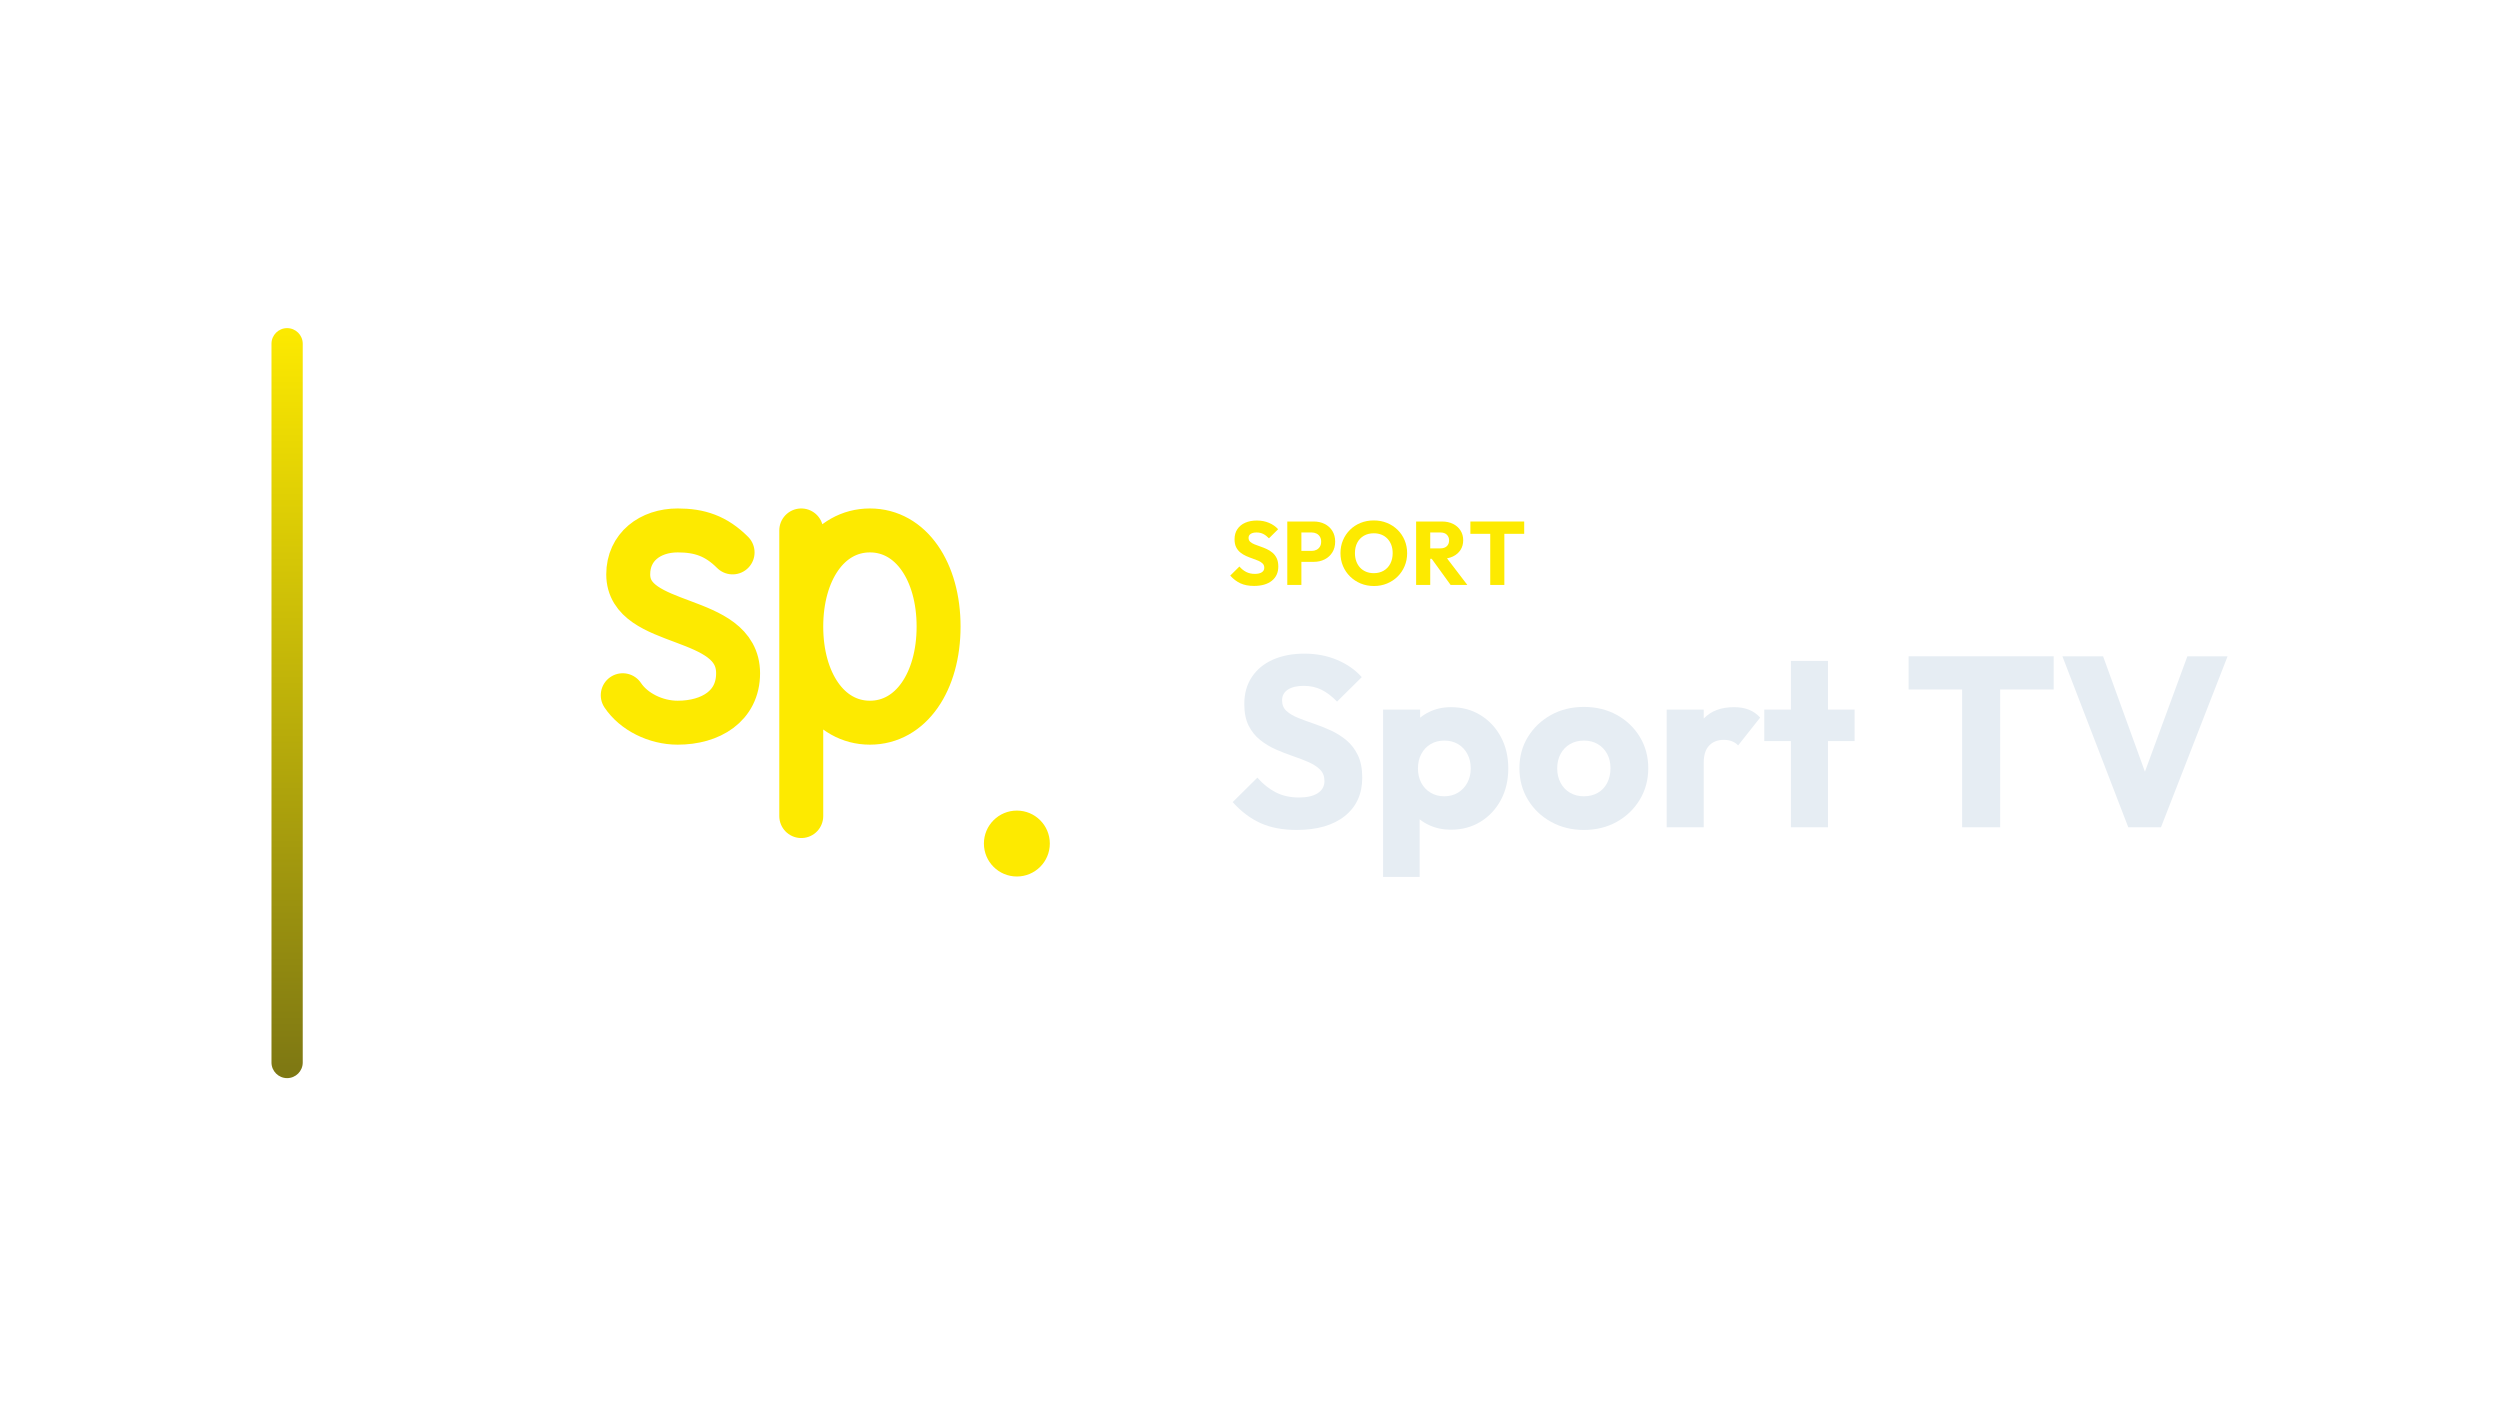
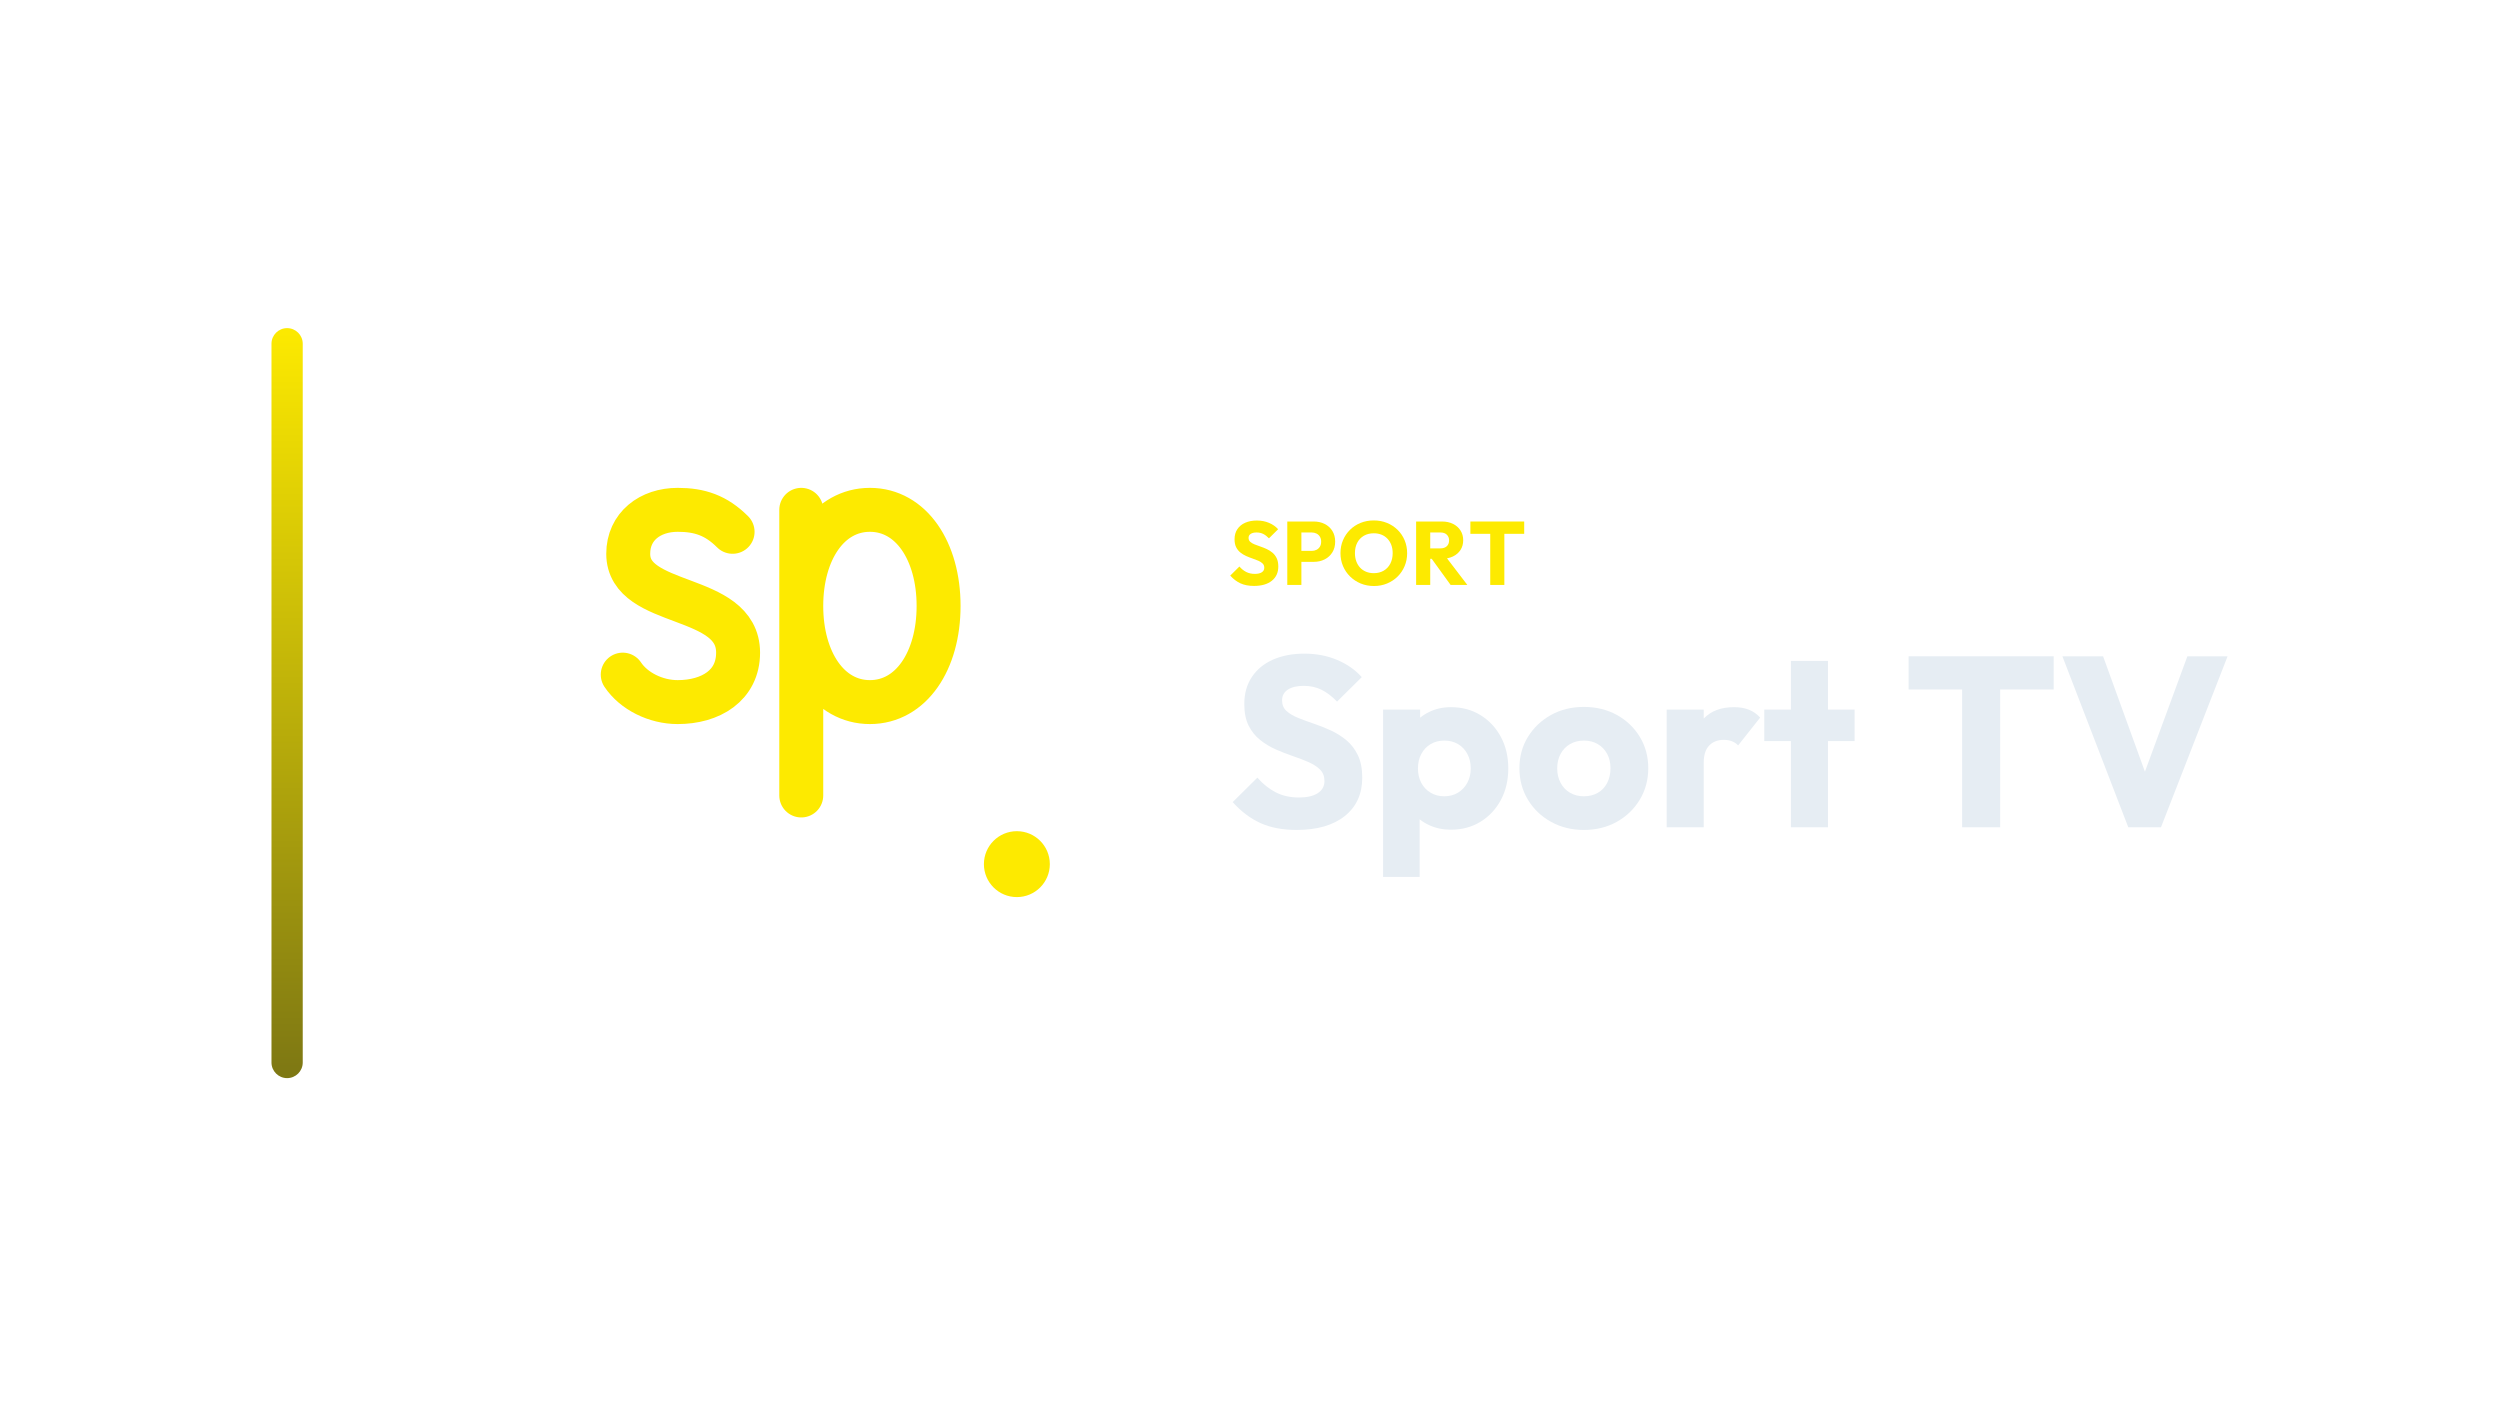
<svg xmlns="http://www.w3.org/2000/svg" width="1280" height="720" viewBox="0 0 1280 720">
  <g transform="translate(69.0,0.0)">
    <defs>
      <linearGradient id="cbRail" x1="0" y1="0" x2="0" y2="1">
        <stop offset="0%" stop-color="#FDEA00" />
        <stop offset="100%" stop-color="#7D7713" />
      </linearGradient>
    </defs>
    <rect x="70" y="168" width="16" height="384" rx="8.0" fill="url(#cbRail)" />
    <g transform="translate(179,180) scale(0.70312)">
-       <g transform="translate(256 256) scale(1) translate(-280.25 -297.75)">
-         <path d="M 205.0 188.0 C 193.0 176.0 181.0 172.0 165.0 172.0 C 145.0 172.0 129.0 184.0 129.0 204.0 C 129.0 244.0 209.0 232.0 209.0 276.0 C 209.0 300.0 189.0 312.0 165.0 312.0 C 149.0 312.0 133.0 304.0 125.0 292.0 M 255.0 172.0 L 255.0 380.0 M 255.0 242.0 C 255.0 202.0 275.0 172.0 305.0 172.0 C 335.0 172.0 355.0 202.0 355.0 242.0 C 355.0 282.0 335.0 312.0 305.0 312.0 C 275.0 312.0 255.0 282.0 255.0 242.0" fill="none" stroke="#FDEA00" stroke-width="32.0" stroke-linecap="round" stroke-linejoin="round" />
+       <g transform="translate(256 256) scale(1) translate(-280.25 -282.75)">
+         <path d="M 205.0 158.0 C 193.0 146.0 181.0 142.0 165.0 142.0 C 145.0 142.0 129.0 154.0 129.0 174.0 C 129.0 214.0 209.0 202.0 209.0 246.0 C 209.0 270.0 189.0 282.0 165.0 282.0 C 149.0 282.0 133.0 274.0 125.0 262.0 M 255.0 142.0 L 255.0 350.0 M 255.0 212.0 C 255.0 172.0 275.0 142.0 305.0 142.0 C 335.0 142.0 355.0 172.0 355.0 212.0 C 355.0 252.0 335.0 282.0 305.0 282.0 C 275.0 282.0 255.0 252.0 255.0 212.0" fill="none" stroke="#FDEA00" stroke-width="32.0" stroke-linecap="round" stroke-linejoin="round" />
        <circle cx="412" cy="400" r="24" fill="#FDEA00" stroke="none" />
      </g>
    </g>
    <path d="M573.024 299.996Q569.022 299.996 566.147 298.685Q563.272 297.374 560.88 294.706L565.572 290.06Q567.136 291.854 569.045 292.843Q570.954 293.832 573.484 293.832Q575.784 293.832 577.049 293.004Q578.314 292.176 578.314 290.704Q578.314 289.37 577.486 288.542Q576.658 287.714 575.301 287.116Q573.944 286.518 572.311 285.966Q570.678 285.414 569.068 284.701Q567.458 283.988 566.101 282.907Q564.744 281.826 563.916 280.193Q563.088 278.56 563.088 276.076Q563.088 273.086 564.537 270.924Q565.986 268.762 568.562 267.635Q571.138 266.508 574.496 266.508Q577.9 266.508 580.729 267.704Q583.558 268.9 585.398 270.97L580.706 275.616Q579.234 274.098 577.739 273.362Q576.244 272.626 574.358 272.626Q572.472 272.626 571.368 273.339Q570.264 274.052 570.264 275.386Q570.264 276.628 571.092 277.387Q571.92 278.146 573.277 278.698Q574.634 279.25 576.267 279.802Q577.9 280.354 579.51 281.09Q581.12 281.826 582.477 282.953Q583.834 284.08 584.662 285.805Q585.49 287.53 585.49 290.06Q585.49 294.706 582.178 297.351Q578.866 299.996 573.024 299.996Z" fill="#FDEA00" stroke="none" />
    <path d="M595.61 287.668V282.056H602.602Q603.936 282.056 605.04 281.504Q606.144 280.952 606.788 279.894Q607.432 278.836 607.432 277.318Q607.432 275.846 606.788 274.788Q606.144 273.73 605.04 273.178Q603.936 272.626 602.602 272.626H595.61V267.014H603.66Q606.742 267.014 609.226 268.256Q611.71 269.498 613.159 271.821Q614.608 274.144 614.608 277.318Q614.608 280.492 613.159 282.815Q611.71 285.138 609.226 286.403Q606.742 287.668 603.66 287.668ZM590.09 299.49V267.014H597.312V299.49Z" fill="#FDEA00" stroke="none" />
    <path d="M634.48 300.042Q630.8 300.042 627.695 298.754Q624.59 297.466 622.244 295.166Q619.898 292.866 618.61 289.807Q617.322 286.748 617.322 283.206Q617.322 279.618 618.61 276.582Q619.898 273.546 622.198 271.269Q624.498 268.992 627.603 267.727Q630.708 266.462 634.388 266.462Q638.022 266.462 641.127 267.727Q644.232 268.992 646.555 271.269Q648.878 273.546 650.166 276.605Q651.454 279.664 651.454 283.252Q651.454 286.794 650.166 289.853Q648.878 292.912 646.578 295.189Q644.278 297.466 641.173 298.754Q638.068 300.042 634.48 300.042ZM634.388 293.464Q637.286 293.464 639.471 292.176Q641.656 290.888 642.852 288.565Q644.048 286.242 644.048 283.206Q644.048 280.906 643.358 279.043Q642.668 277.18 641.38 275.823Q640.092 274.466 638.321 273.753Q636.55 273.04 634.388 273.04Q631.49 273.04 629.305 274.305Q627.12 275.57 625.924 277.847Q624.728 280.124 624.728 283.206Q624.728 285.506 625.418 287.392Q626.108 289.278 627.373 290.635Q628.638 291.992 630.432 292.728Q632.226 293.464 634.388 293.464Z" fill="#FDEA00" stroke="none" />
    <path d="M661.574 286.104V280.768H668.428Q670.59 280.768 671.763 279.664Q672.936 278.56 672.936 276.674Q672.936 274.926 671.786 273.776Q670.636 272.626 668.474 272.626H661.574V267.014H669.302Q672.522 267.014 674.96 268.233Q677.398 269.452 678.778 271.614Q680.158 273.776 680.158 276.582Q680.158 279.434 678.778 281.573Q677.398 283.712 674.914 284.908Q672.43 286.104 669.072 286.104ZM656.054 299.49V267.014H663.276V299.49ZM673.718 299.49 663.598 285.506 670.222 283.712 682.274 299.49Z" fill="#FDEA00" stroke="none" />
    <path d="M694.004 299.49V267.474H701.226V299.49ZM683.838 273.316V267.014H711.392V273.316Z" fill="#FDEA00" stroke="none" />
    <path d="M594.864 424.934Q584.076 424.934 576.326 421.4Q568.576 417.866 562.128 410.674L574.776 398.15Q578.992 402.986 584.138 405.652Q589.284 408.318 596.104 408.318Q602.304 408.318 605.714 406.086Q609.124 403.854 609.124 399.886Q609.124 396.29 606.892 394.058Q604.66 391.826 601.002 390.214Q597.344 388.602 592.942 387.114Q588.54 385.626 584.2 383.704Q579.86 381.782 576.202 378.868Q572.544 375.954 570.312 371.552Q568.08 367.15 568.08 360.454Q568.08 352.394 571.986 346.566Q575.892 340.738 582.836 337.7Q589.78 334.662 598.832 334.662Q608.008 334.662 615.634 337.886Q623.26 341.11 628.22 346.69L615.572 359.214Q611.604 355.122 607.574 353.138Q603.544 351.154 598.46 351.154Q593.376 351.154 590.4 353.076Q587.424 354.998 587.424 358.594Q587.424 361.942 589.656 363.988Q591.888 366.034 595.546 367.522Q599.204 369.01 603.606 370.498Q608.008 371.986 612.348 373.97Q616.688 375.954 620.346 378.992Q624.004 382.03 626.236 386.68Q628.468 391.33 628.468 398.15Q628.468 410.674 619.54 417.804Q610.612 424.934 594.864 424.934Z" fill="#E6EDF3" stroke="none" />
    <path d="M673.852 424.81Q667.776 424.81 662.692 422.454Q657.608 420.098 654.384 415.944Q651.16 411.79 650.664 406.458V381.038Q651.16 375.706 654.384 371.366Q657.608 367.026 662.692 364.546Q667.776 362.066 673.852 362.066Q682.408 362.066 689.042 366.158Q695.676 370.25 699.458 377.318Q703.24 384.386 703.24 393.438Q703.24 402.49 699.458 409.558Q695.676 416.626 689.042 420.718Q682.408 424.81 673.852 424.81ZM639.132 448.99V363.306H658.104V378.806L655.004 393.438L657.856 408.07V448.99ZM670.38 407.698Q674.472 407.698 677.51 405.838Q680.548 403.978 682.284 400.754Q684.02 397.53 684.02 393.438Q684.02 389.222 682.284 385.998Q680.548 382.774 677.51 380.976Q674.472 379.178 670.504 379.178Q666.536 379.178 663.498 380.976Q660.46 382.774 658.724 385.998Q656.988 389.222 656.988 393.438Q656.988 397.53 658.662 400.754Q660.336 403.978 663.436 405.838Q666.536 407.698 670.38 407.698Z" fill="#E6EDF3" stroke="none" />
    <path d="M741.928 424.934Q732.628 424.934 725.126 420.78Q717.624 416.626 713.284 409.434Q708.944 402.242 708.944 393.314Q708.944 384.386 713.284 377.318Q717.624 370.25 725.064 366.096Q732.504 361.942 741.928 361.942Q751.352 361.942 758.792 366.034Q766.232 370.126 770.572 377.256Q774.912 384.386 774.912 393.314Q774.912 402.242 770.572 409.434Q766.232 416.626 758.792 420.78Q751.352 424.934 741.928 424.934ZM741.928 407.698Q746.02 407.698 749.12 405.9Q752.22 404.102 753.894 400.816Q755.568 397.53 755.568 393.314Q755.568 389.098 753.832 385.936Q752.096 382.774 749.058 380.976Q746.02 379.178 741.928 379.178Q737.96 379.178 734.86 380.976Q731.76 382.774 730.024 385.998Q728.288 389.222 728.288 393.438Q728.288 397.53 730.024 400.816Q731.76 404.102 734.86 405.9Q737.96 407.698 741.928 407.698Z" fill="#E6EDF3" stroke="none" />
    <path d="M784.336 423.57V363.306H803.308V423.57ZM803.308 390.462 795.372 384.262Q797.728 373.722 803.308 367.894Q808.888 362.066 818.808 362.066Q823.148 362.066 826.434 363.368Q829.72 364.67 832.2 367.398L820.916 381.658Q819.676 380.294 817.816 379.55Q815.956 378.806 813.6 378.806Q808.888 378.806 806.098 381.72Q803.308 384.634 803.308 390.462Z" fill="#E6EDF3" stroke="none" />
    <path d="M847.948 423.57V338.382H866.92V423.57ZM834.308 379.426V363.306H880.56V379.426Z" fill="#E6EDF3" stroke="none" />
    <path d="M935.616 423.57V337.266H955.084V423.57ZM908.212 353.014V336.026H982.488V353.014Z" fill="#E6EDF3" stroke="none" />
    <path d="M1020.68 423.57 986.952 336.026H1007.784L1033.452 406.83H1024.896L1050.936 336.026H1071.52L1037.42 423.57Z" fill="#E6EDF3" stroke="none" />
  </g>
</svg>
